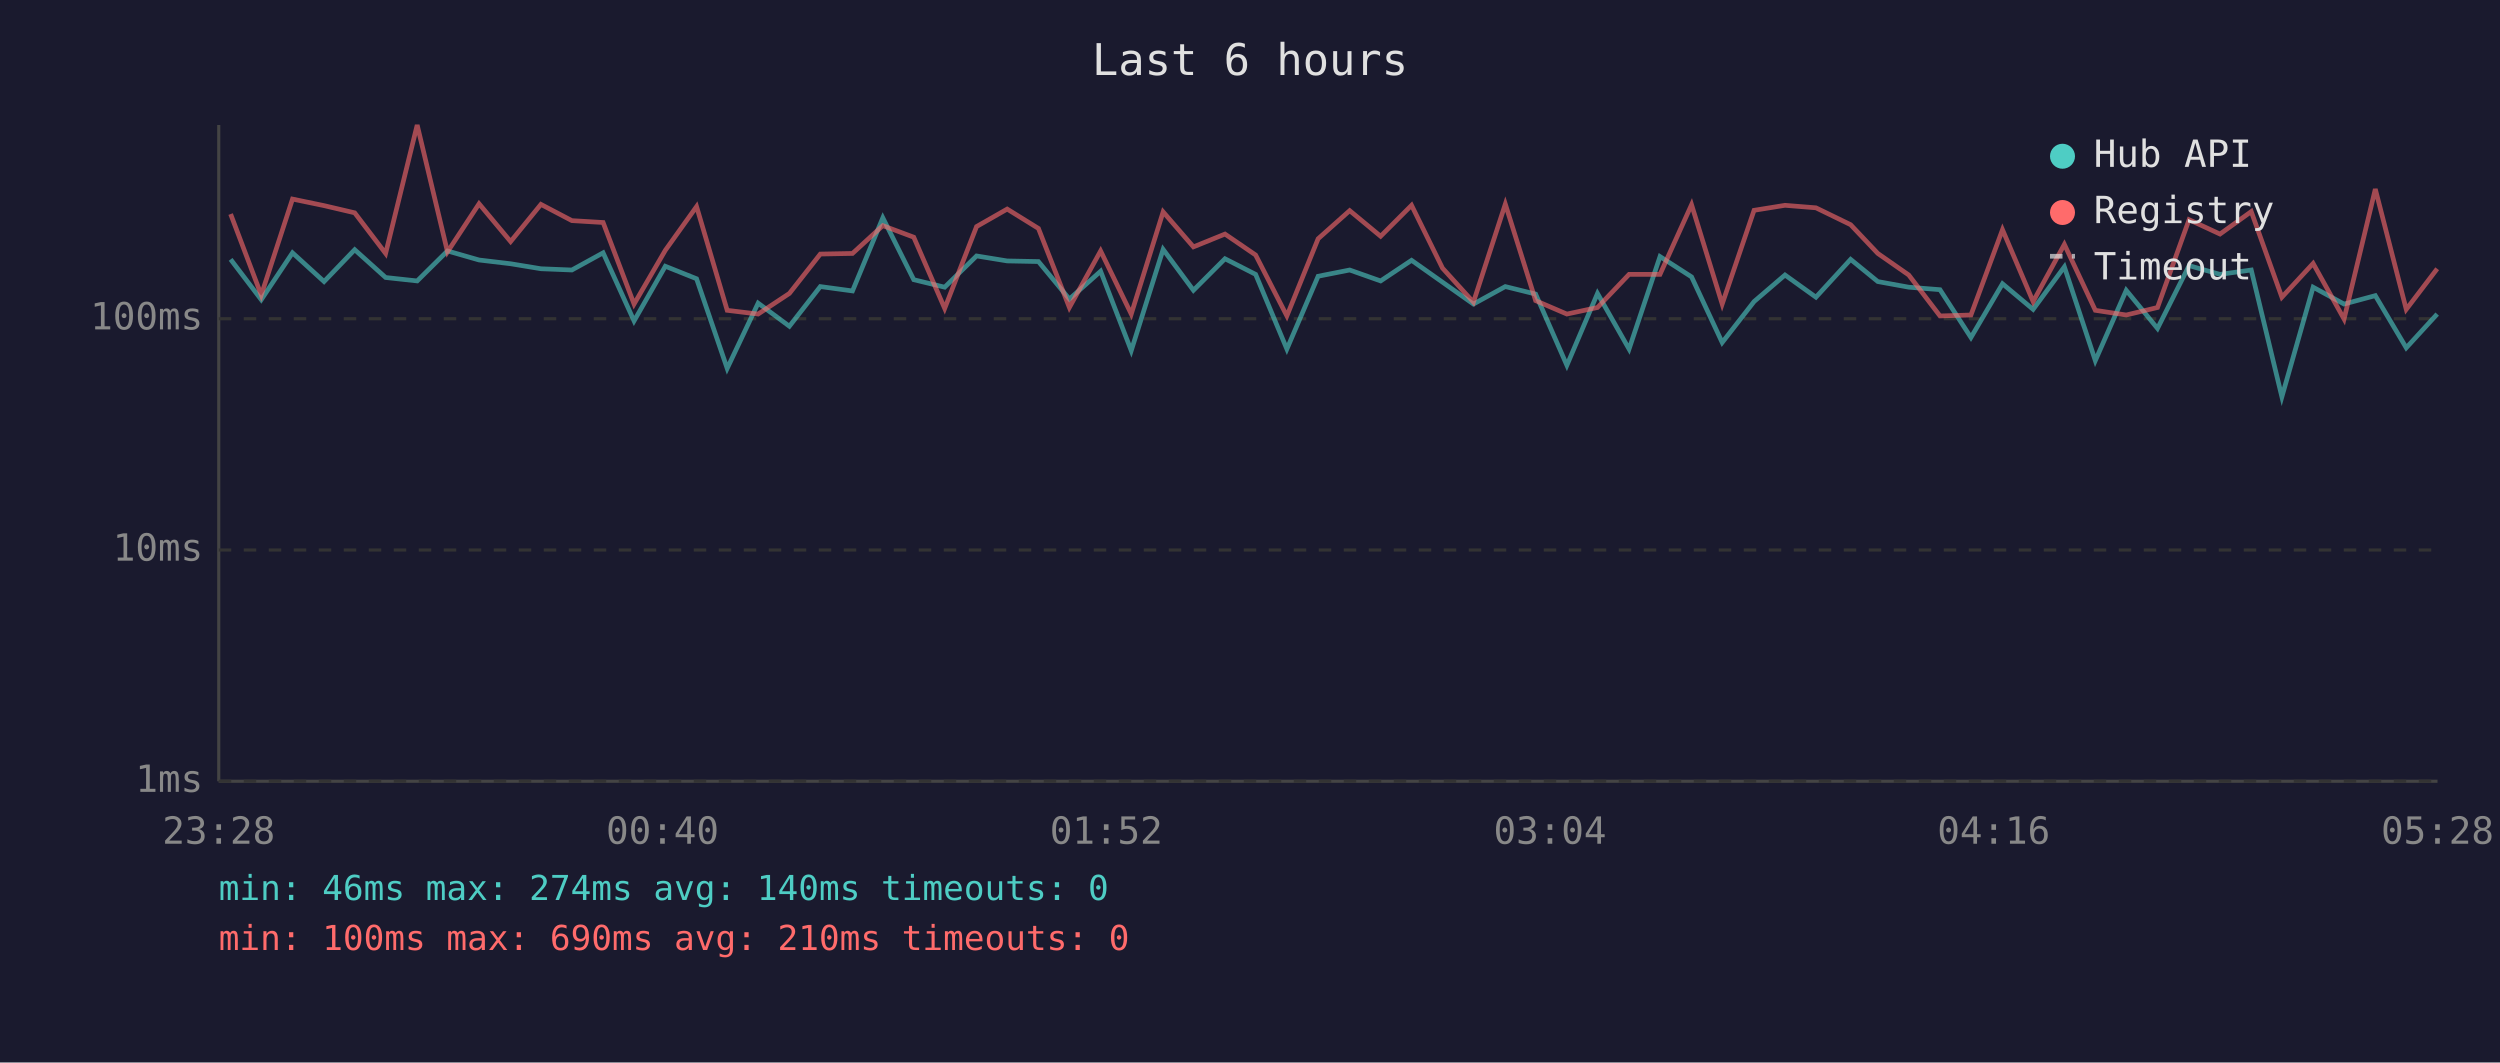
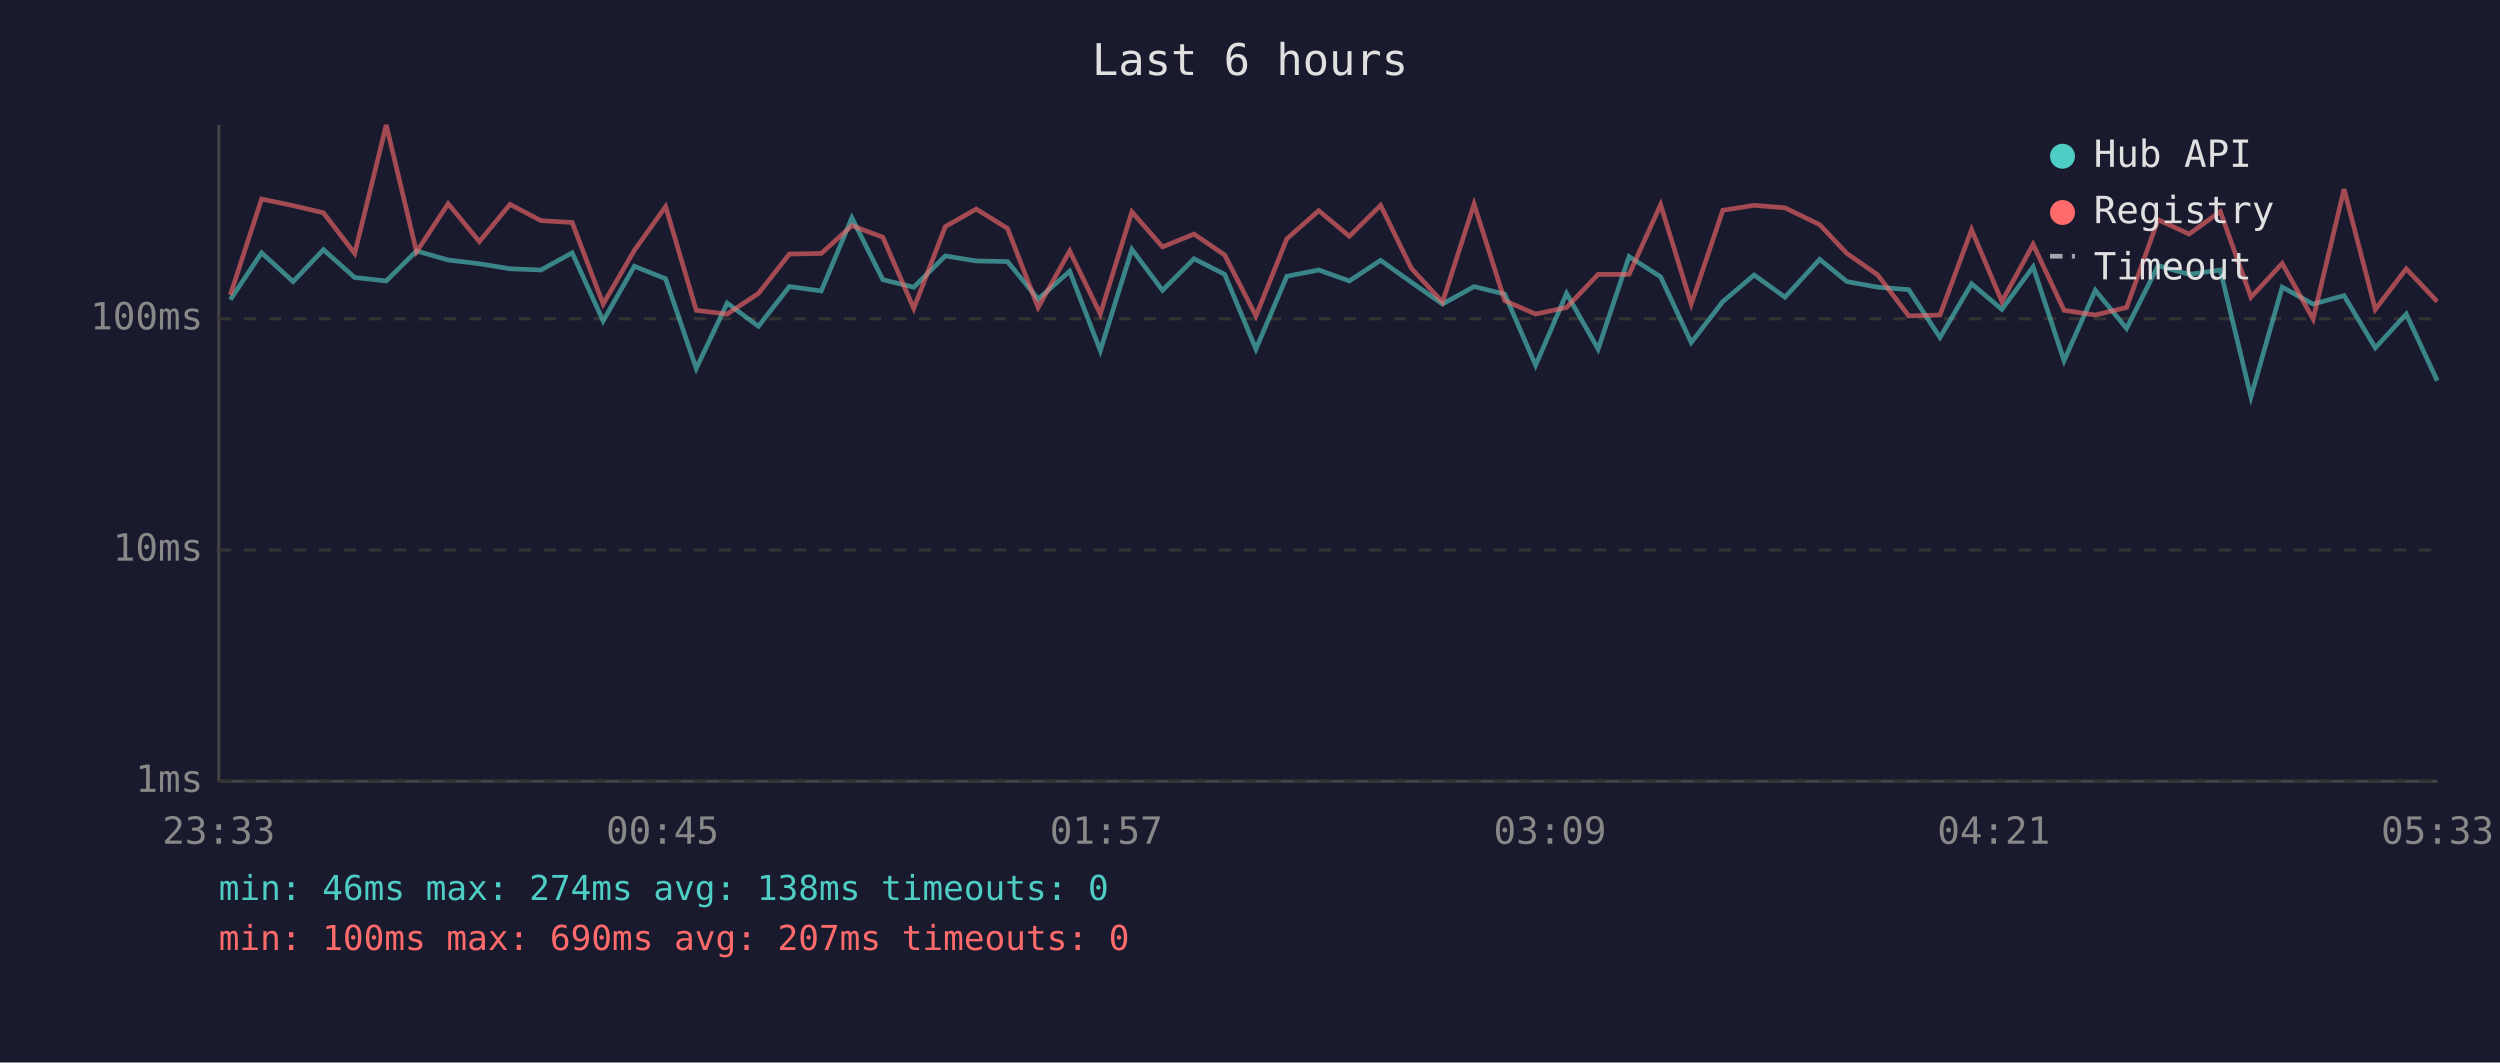
<svg xmlns="http://www.w3.org/2000/svg" viewBox="0 0 800 340" font-family="monospace" font-size="12">
  <rect width="800" height="340" fill="#1a1a2e" />
  <text x="400" y="24" fill="#e0e0e0" font-size="14" text-anchor="middle">Last 6 hours</text>
  <line x1="70" y1="40" x2="70" y2="250" stroke="#444" stroke-width="1" />
  <line x1="70" y1="250" x2="780" y2="250" stroke="#444" stroke-width="1" />
  <line x1="70" y1="250" x2="780" y2="250" stroke="#333" stroke-width="1" stroke-dasharray="4" />
  <text x="65" y="250" fill="#888" text-anchor="end" dominant-baseline="middle">1ms</text>
  <line x1="70" y1="176" x2="780" y2="176" stroke="#333" stroke-width="1" stroke-dasharray="4" />
  <text x="65" y="176" fill="#888" text-anchor="end" dominant-baseline="middle">10ms</text>
  <line x1="70" y1="102" x2="780" y2="102" stroke="#333" stroke-width="1" stroke-dasharray="4" />
  <text x="65" y="102" fill="#888" text-anchor="end" dominant-baseline="middle">100ms</text>
-   <text x="70" y="270" fill="#888" text-anchor="middle">23:28</text>
-   <text x="212" y="270" fill="#888" text-anchor="middle">00:40</text>
-   <text x="354" y="270" fill="#888" text-anchor="middle">01:52</text>
-   <text x="496" y="270" fill="#888" text-anchor="middle">03:04</text>
-   <text x="638" y="270" fill="#888" text-anchor="middle">04:16</text>
-   <text x="780" y="270" fill="#888" text-anchor="middle">05:28</text>
-   <polyline points="73.8,83.0 83.6,95.9 93.6,80.9 103.7,90.1 113.5,79.9 123.4,88.8 133.5,89.9 143.2,80.3 153.3,83.2 163.4,84.4 173.1,86.0 183.0,86.4 193.0,80.9 202.9,102.7 212.9,85.2 222.9,89.2 232.7,117.9 242.6,97.0 252.6,104.4 262.5,91.7 272.8,93.1 282.5,69.7 292.4,89.5 302.3,91.9 312.5,81.9 322.3,83.5 332.3,83.7 342.2,95.7 352.2,86.8 362.0,112.2 372.2,79.8 381.9,92.9 392.0,82.8 401.8,87.8 411.8,111.7 421.8,88.4 431.9,86.4 441.8,89.9 451.7,83.3 461.6,90.3 471.5,97.3 481.7,91.7 491.4,94.1 501.4,116.9 511.2,93.9 521.3,111.7 531.2,82.1 541.3,88.6 551.1,109.6 561.3,96.5 571.2,88.0 581.1,95.1 592.2,83.0 600.9,90.1 610.8,91.9 620.8,92.7 630.7,108.0 640.8,90.8 650.6,99.0 660.6,85.4 670.5,115.4 680.4,92.9 690.4,105.1 700.5,85.0 710.4,87.8 720.4,86.4 730.2,127.0 740.2,91.9 750.1,97.3 760.1,94.6 770.0,111.3 779.9,100.5" fill="none" stroke="#4ecdc4" stroke-width="1.5" opacity="0.6" />
-   <polyline points="73.8,68.5 83.6,94.4 93.6,63.7 103.7,65.8 113.5,68.1 123.4,81.1 133.5,40.0 143.2,80.6 153.3,65.2 163.4,77.3 173.1,65.4 183.0,70.6 193.0,71.2 202.9,97.3 212.9,80.1 222.9,66.1 232.7,99.3 242.6,100.5 252.6,93.9 262.5,81.3 272.8,81.1 282.5,72.2 292.4,75.9 302.3,98.7 312.5,72.5 322.3,66.9 332.3,73.1 342.2,98.4 352.2,80.3 362.0,100.5 372.2,67.8 381.9,79.0 392.0,74.9 401.8,81.6 411.8,101.1 421.8,76.4 431.9,67.4 441.8,75.6 451.7,65.7 461.6,85.8 471.5,96.7 481.7,65.3 491.4,96.2 501.4,100.5 511.2,98.4 521.3,87.8 531.2,87.8 541.3,65.5 551.1,97.3 561.3,67.3 571.2,65.7 581.1,66.5 592.2,71.9 600.9,81.1 610.8,88.0 620.8,101.1 630.7,100.8 640.8,73.5 650.6,96.5 660.6,78.2 670.5,99.3 680.4,100.8 690.4,98.4 700.5,70.3 710.4,74.9 720.4,67.7 730.2,95.1 740.2,84.3 750.1,102.1 760.1,60.5 770.0,99.0 779.9,86.0" fill="none" stroke="#ff6b6b" stroke-width="1.5" opacity="0.6" />
+   <text x="70" y="270" fill="#888" text-anchor="middle">23:33</text>
+   <text x="212" y="270" fill="#888" text-anchor="middle">00:45</text>
+   <text x="354" y="270" fill="#888" text-anchor="middle">01:57</text>
+   <text x="496" y="270" fill="#888" text-anchor="middle">03:09</text>
+   <text x="638" y="270" fill="#888" text-anchor="middle">04:21</text>
+   <text x="780" y="270" fill="#888" text-anchor="middle">05:33</text>
+   <polyline points="73.7,95.9 83.7,80.9 93.8,90.1 103.5,79.9 113.5,88.8 123.6,89.9 133.3,80.3 143.4,83.2 153.4,84.4 163.2,86.0 173.1,86.4 183.1,80.9 193.0,102.7 203.0,85.2 213.0,89.2 222.8,117.9 232.7,97.0 242.7,104.4 252.6,91.7 262.8,93.1 272.6,69.7 282.5,89.5 292.4,91.9 302.5,81.9 312.4,83.5 322.4,83.7 332.2,95.7 342.3,86.8 352.1,112.2 362.2,79.8 372.0,92.9 382.1,82.8 391.9,87.8 401.9,111.7 411.8,88.4 422.0,86.4 431.8,89.9 441.8,83.3 451.6,90.3 461.6,97.3 471.7,91.7 481.5,94.1 491.4,116.9 501.3,93.9 511.4,111.7 521.3,82.1 531.4,88.6 541.2,109.6 551.3,96.5 561.3,88.0 571.2,95.1 582.3,83.0 591.0,90.1 600.9,91.9 610.8,92.7 620.8,108.0 630.9,90.8 640.6,99.0 650.6,85.4 660.5,115.4 670.5,92.9 680.5,105.1 690.6,85.0 700.5,87.8 710.5,86.4 720.3,127.0 730.3,91.9 740.2,97.3 750.1,94.6 760.1,111.3 770.0,100.5 779.9,121.8" fill="none" stroke="#4ecdc4" stroke-width="1.5" opacity="0.6" />
+   <polyline points="73.7,94.4 83.7,63.7 93.8,65.8 103.5,68.1 113.5,81.1 123.6,40.0 133.3,80.6 143.4,65.2 153.4,77.3 163.2,65.4 173.1,70.6 183.1,71.2 193.0,97.3 203.0,80.1 213.0,66.1 222.8,99.3 232.7,100.5 242.7,93.9 252.6,81.3 262.8,81.1 272.6,72.2 282.5,75.9 292.4,98.7 302.5,72.5 312.4,66.9 322.4,73.1 332.2,98.4 342.3,80.3 352.1,100.5 362.2,67.8 372.0,79.0 382.1,74.9 391.9,81.6 401.9,101.1 411.8,76.4 422.0,67.4 431.8,75.6 441.8,65.7 451.6,85.8 461.6,96.7 471.7,65.3 481.5,96.2 491.4,100.5 501.3,98.4 511.4,87.8 521.3,87.8 531.4,65.5 541.2,97.3 551.3,67.3 561.3,65.7 571.2,66.5 582.3,71.9 591.0,81.1 600.9,88.0 610.8,101.1 620.8,100.8 630.9,73.5 640.6,96.5 650.6,78.2 660.5,99.3 670.5,100.8 680.5,98.4 690.6,70.3 700.5,74.9 710.5,67.7 720.3,95.1 730.3,84.3 740.2,102.1 750.1,60.5 760.1,99.0 770.0,86.0 779.9,96.5" fill="none" stroke="#ff6b6b" stroke-width="1.5" opacity="0.6" />
  <circle cx="660" cy="50" r="4" fill="#4ecdc4" />
  <text x="670" y="50" fill="#e0e0e0" dominant-baseline="middle">Hub API</text>
  <circle cx="660" cy="68" r="4" fill="#ff6b6b" />
  <text x="670" y="68" fill="#e0e0e0" dominant-baseline="middle">Registry</text>
  <line x1="656" y1="82" x2="664" y2="82" stroke="#e0e0e0" stroke-width="1.5" stroke-dasharray="4,3" opacity="0.7" />
  <text x="670" y="86" fill="#e0e0e0" dominant-baseline="middle">Timeout</text>
-   <text x="70" y="288" fill="#4ecdc4" font-size="11">min: 46ms  max: 274ms  avg: 140ms  timeouts: 0</text>
-   <text x="70" y="304" fill="#ff6b6b" font-size="11">min: 100ms  max: 690ms  avg: 210ms  timeouts: 0</text>
+   <text x="70" y="288" fill="#4ecdc4" font-size="11">min: 46ms  max: 274ms  avg: 138ms  timeouts: 0</text>
+   <text x="70" y="304" fill="#ff6b6b" font-size="11">min: 100ms  max: 690ms  avg: 207ms  timeouts: 0</text>
</svg>
